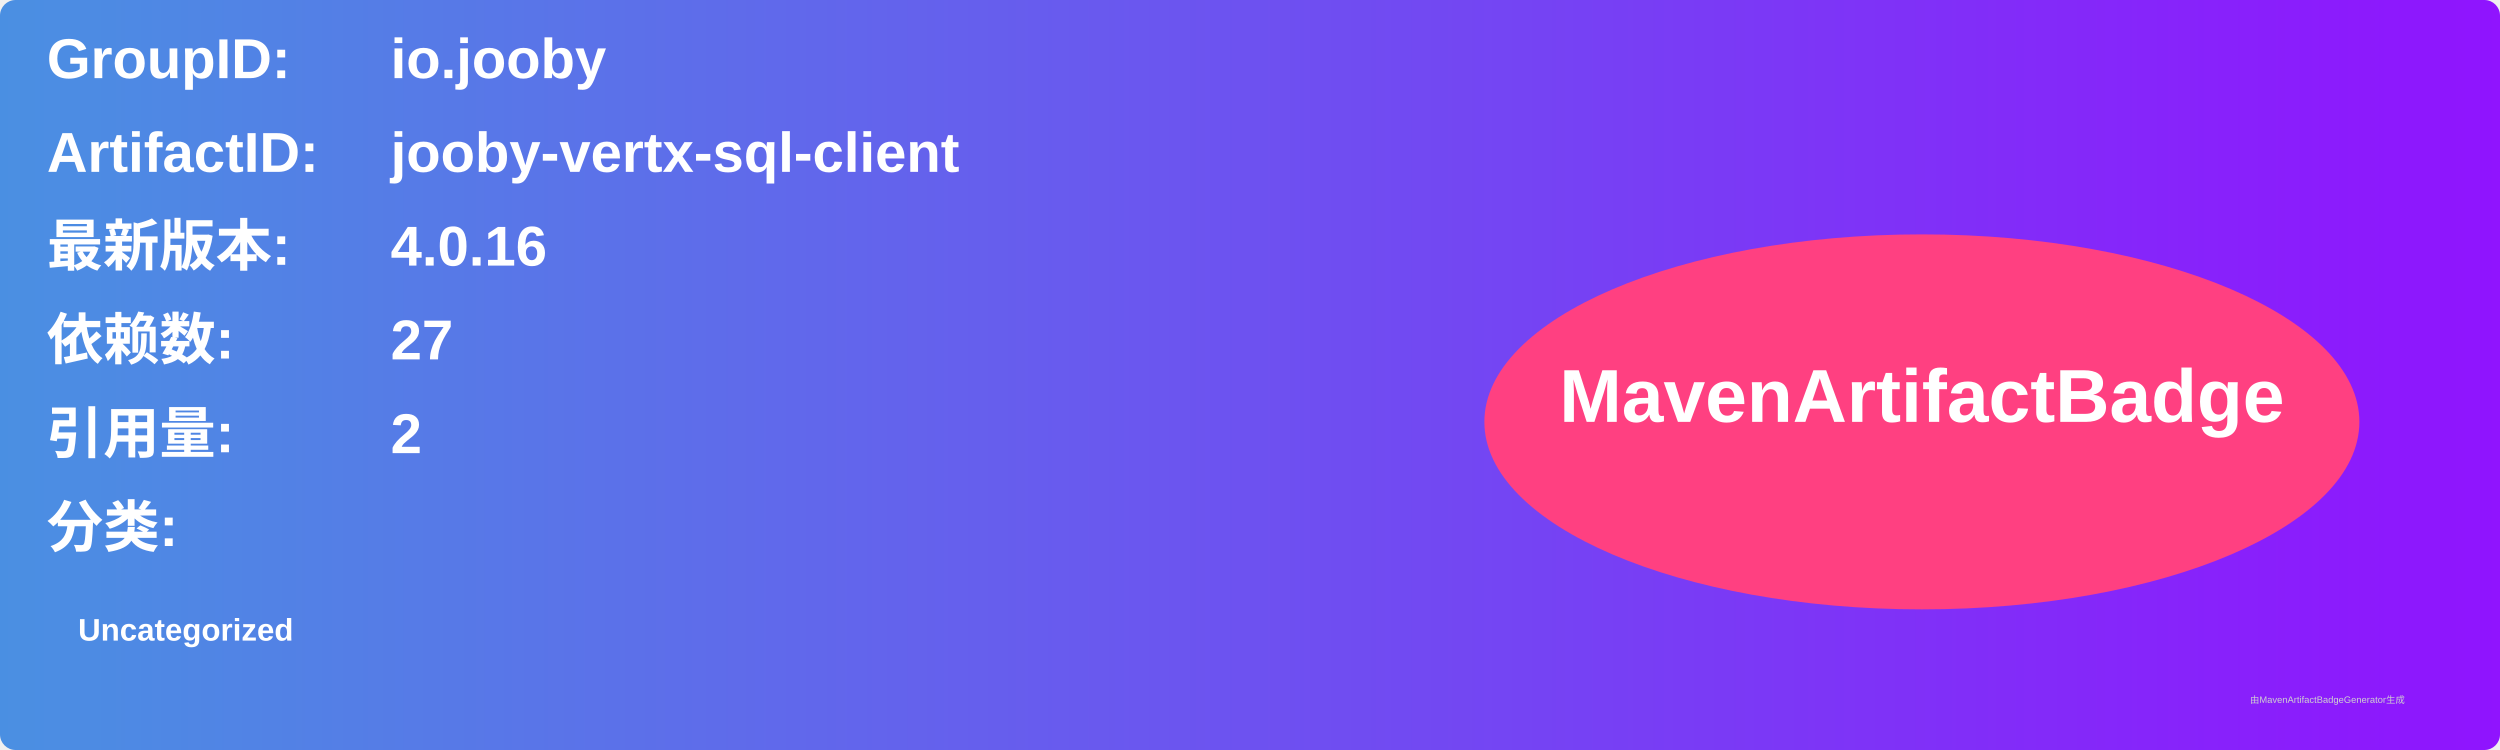
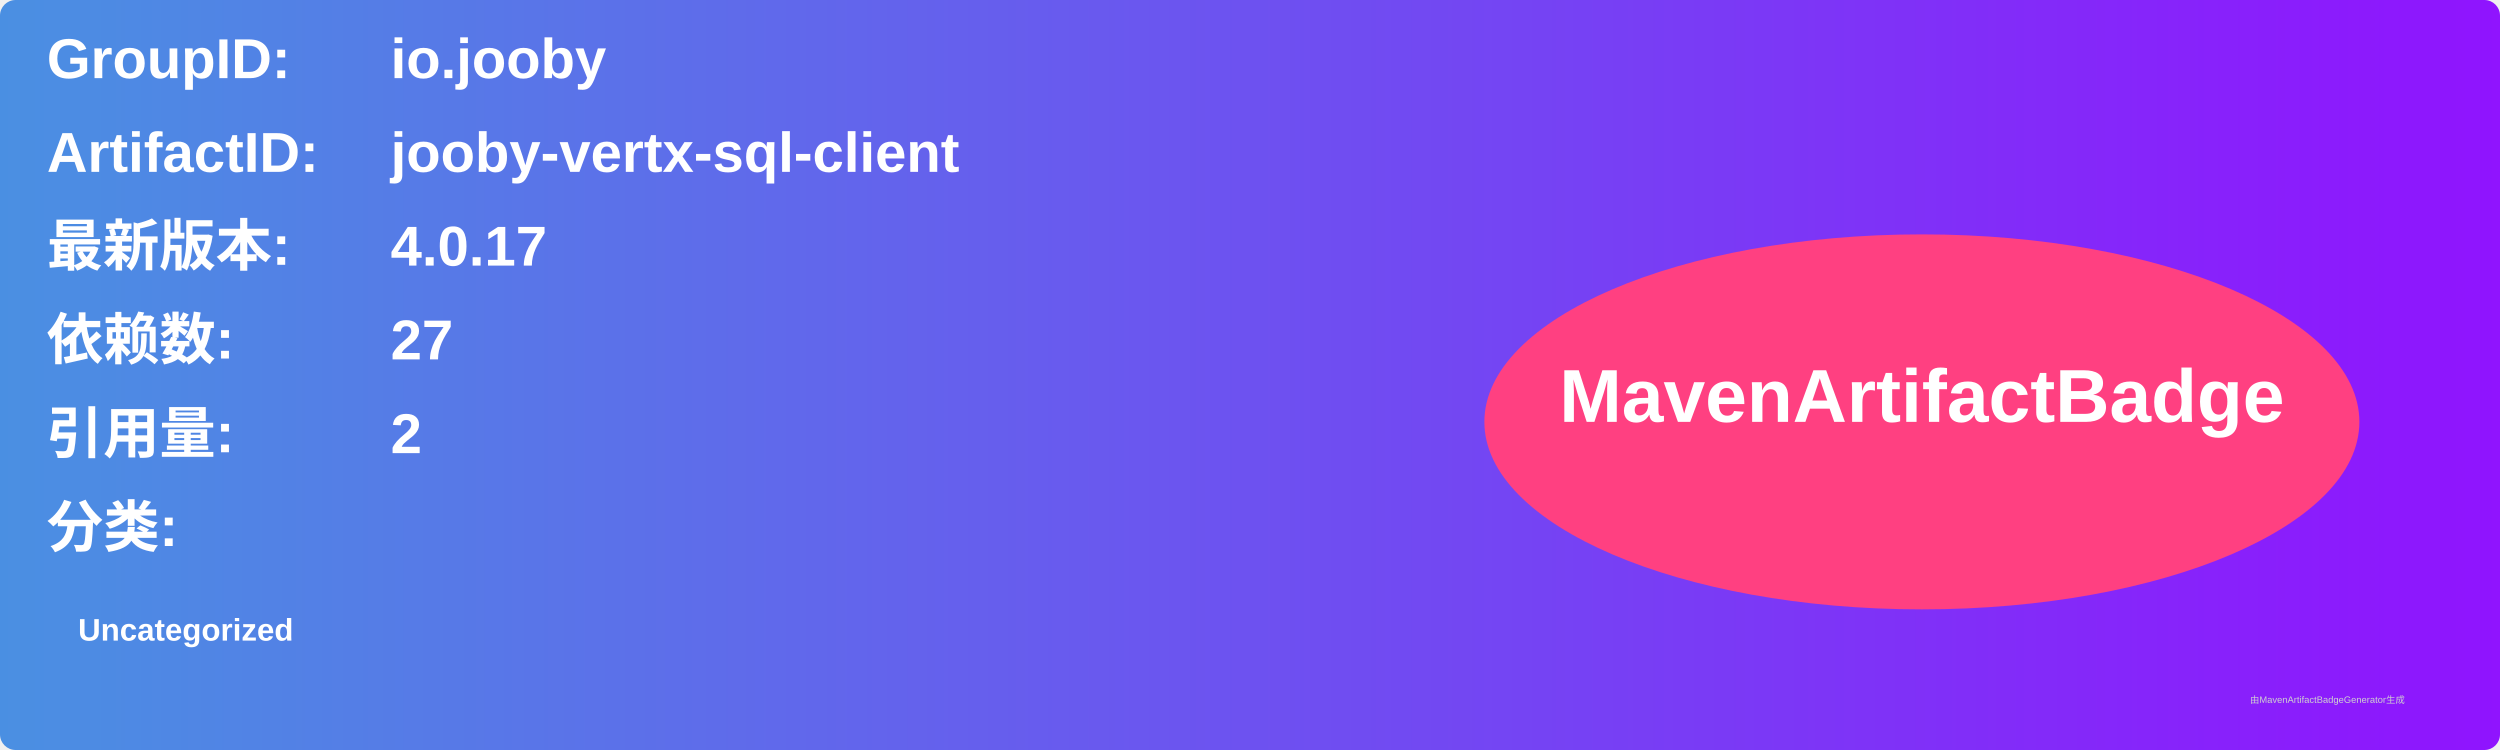
<svg xmlns="http://www.w3.org/2000/svg" width="800" height="240" viewBox="0 0 800 240">
  <linearGradient id="grad" x1="0%" y1="0%" x2="100%" y2="0%">
    <stop offset="0%" stop-color="#4a90e2" />
    <stop offset="100%" stop-color="#9013fe" />
  </linearGradient>
  <rect width="100%" height="100%" rx="5" ry="5" fill="url(#grad)" />
  <g transform="translate(15, 15)">
    <text x="0" y="10" font-family="Arial" font-size="18" fill="white" font-weight="bold" width="260">GroupID:</text>
    <text x="110" y="10" font-family="Arial" font-size="18" fill="white" font-weight="bold" width="460">io.jooby</text>
    <text x="0" y="40" font-family="Arial" font-size="18" fill="white" font-weight="bold" width="260">ArtifactID:</text>
    <text x="110" y="40" font-family="Arial" font-size="18" fill="white" font-weight="bold" width="460">jooby-vertx-sql-client</text>
    <text x="0" y="70" font-family="Arial" font-size="18" fill="white" font-weight="bold">最新版本:</text>
    <text x="110" y="70" font-family="Arial" font-size="18" fill="white" font-weight="bold">
-       <tspan font-weight="bold">4.0.16</tspan>
+       <tspan font-weight="bold">4.0.17</tspan>
    </text>
    <text x="0" y="100" font-family="Arial" font-size="18" fill="white" font-weight="bold">依赖数: </text>
    <text x="110" y="100" font-family="Arial" font-size="18" fill="white">
      <tspan font-weight="bold">27</tspan>
    </text>
    <text x="0" y="130" font-family="Arial" font-size="18" fill="white" font-weight="bold">引用量: </text>
    <text x="110" y="130" font-family="Arial" font-size="18" fill="white">
      <tspan font-weight="bold">2</tspan>
    </text>
    <text x="0" y="160" font-family="Arial" font-size="18" fill="white" font-weight="bold">分类:</text>
    <text x="10" y="190" font-family="Arial" font-size="10" fill="white">
      <tspan font-weight="bold">Uncategorized</tspan>
    </text>
    <ellipse cx="600" cy="120" rx="140" ry="60" fill="#ff4081" />
    <text x="600" y="120" text-anchor="middle" font-family="Arial" font-size="24" fill="white" font-weight="bold">MavenArtifactBadge</text>
  </g>
  <text x="720" y="225" font-family="Arial" font-size="3" fill="#d0d0d0">由MavenArtifactBadgeGenerator生成</text>
</svg>
